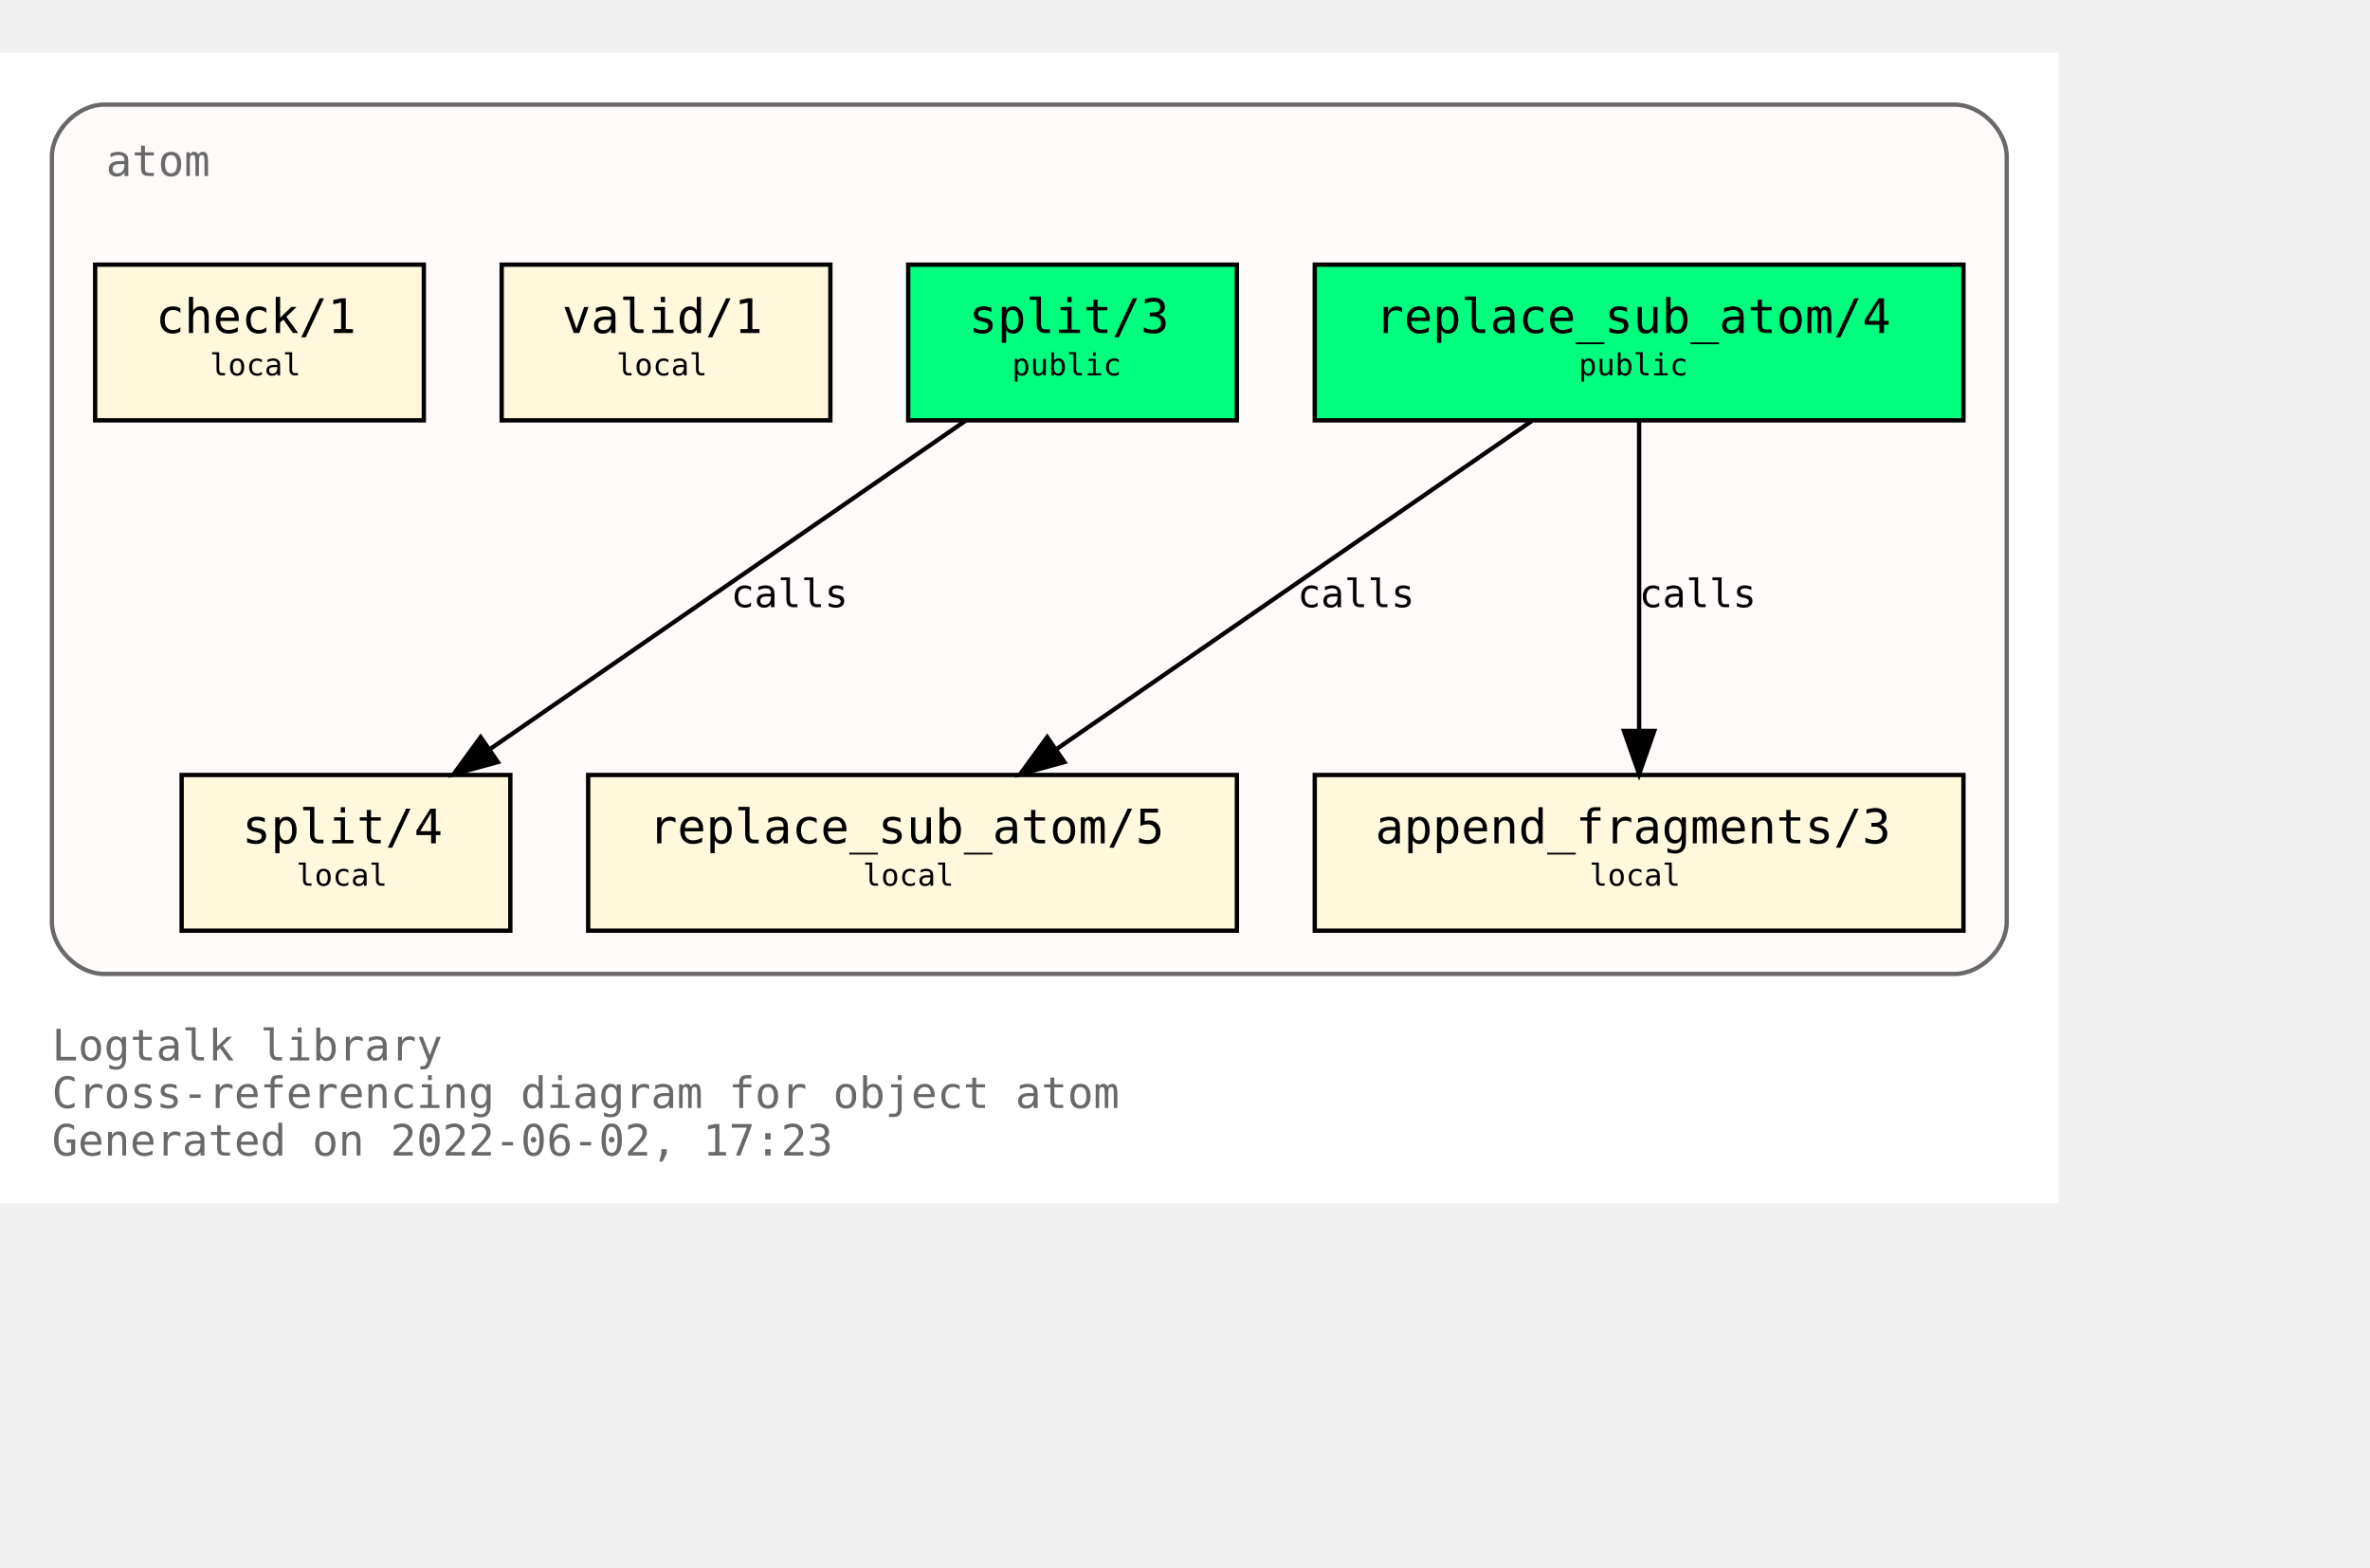
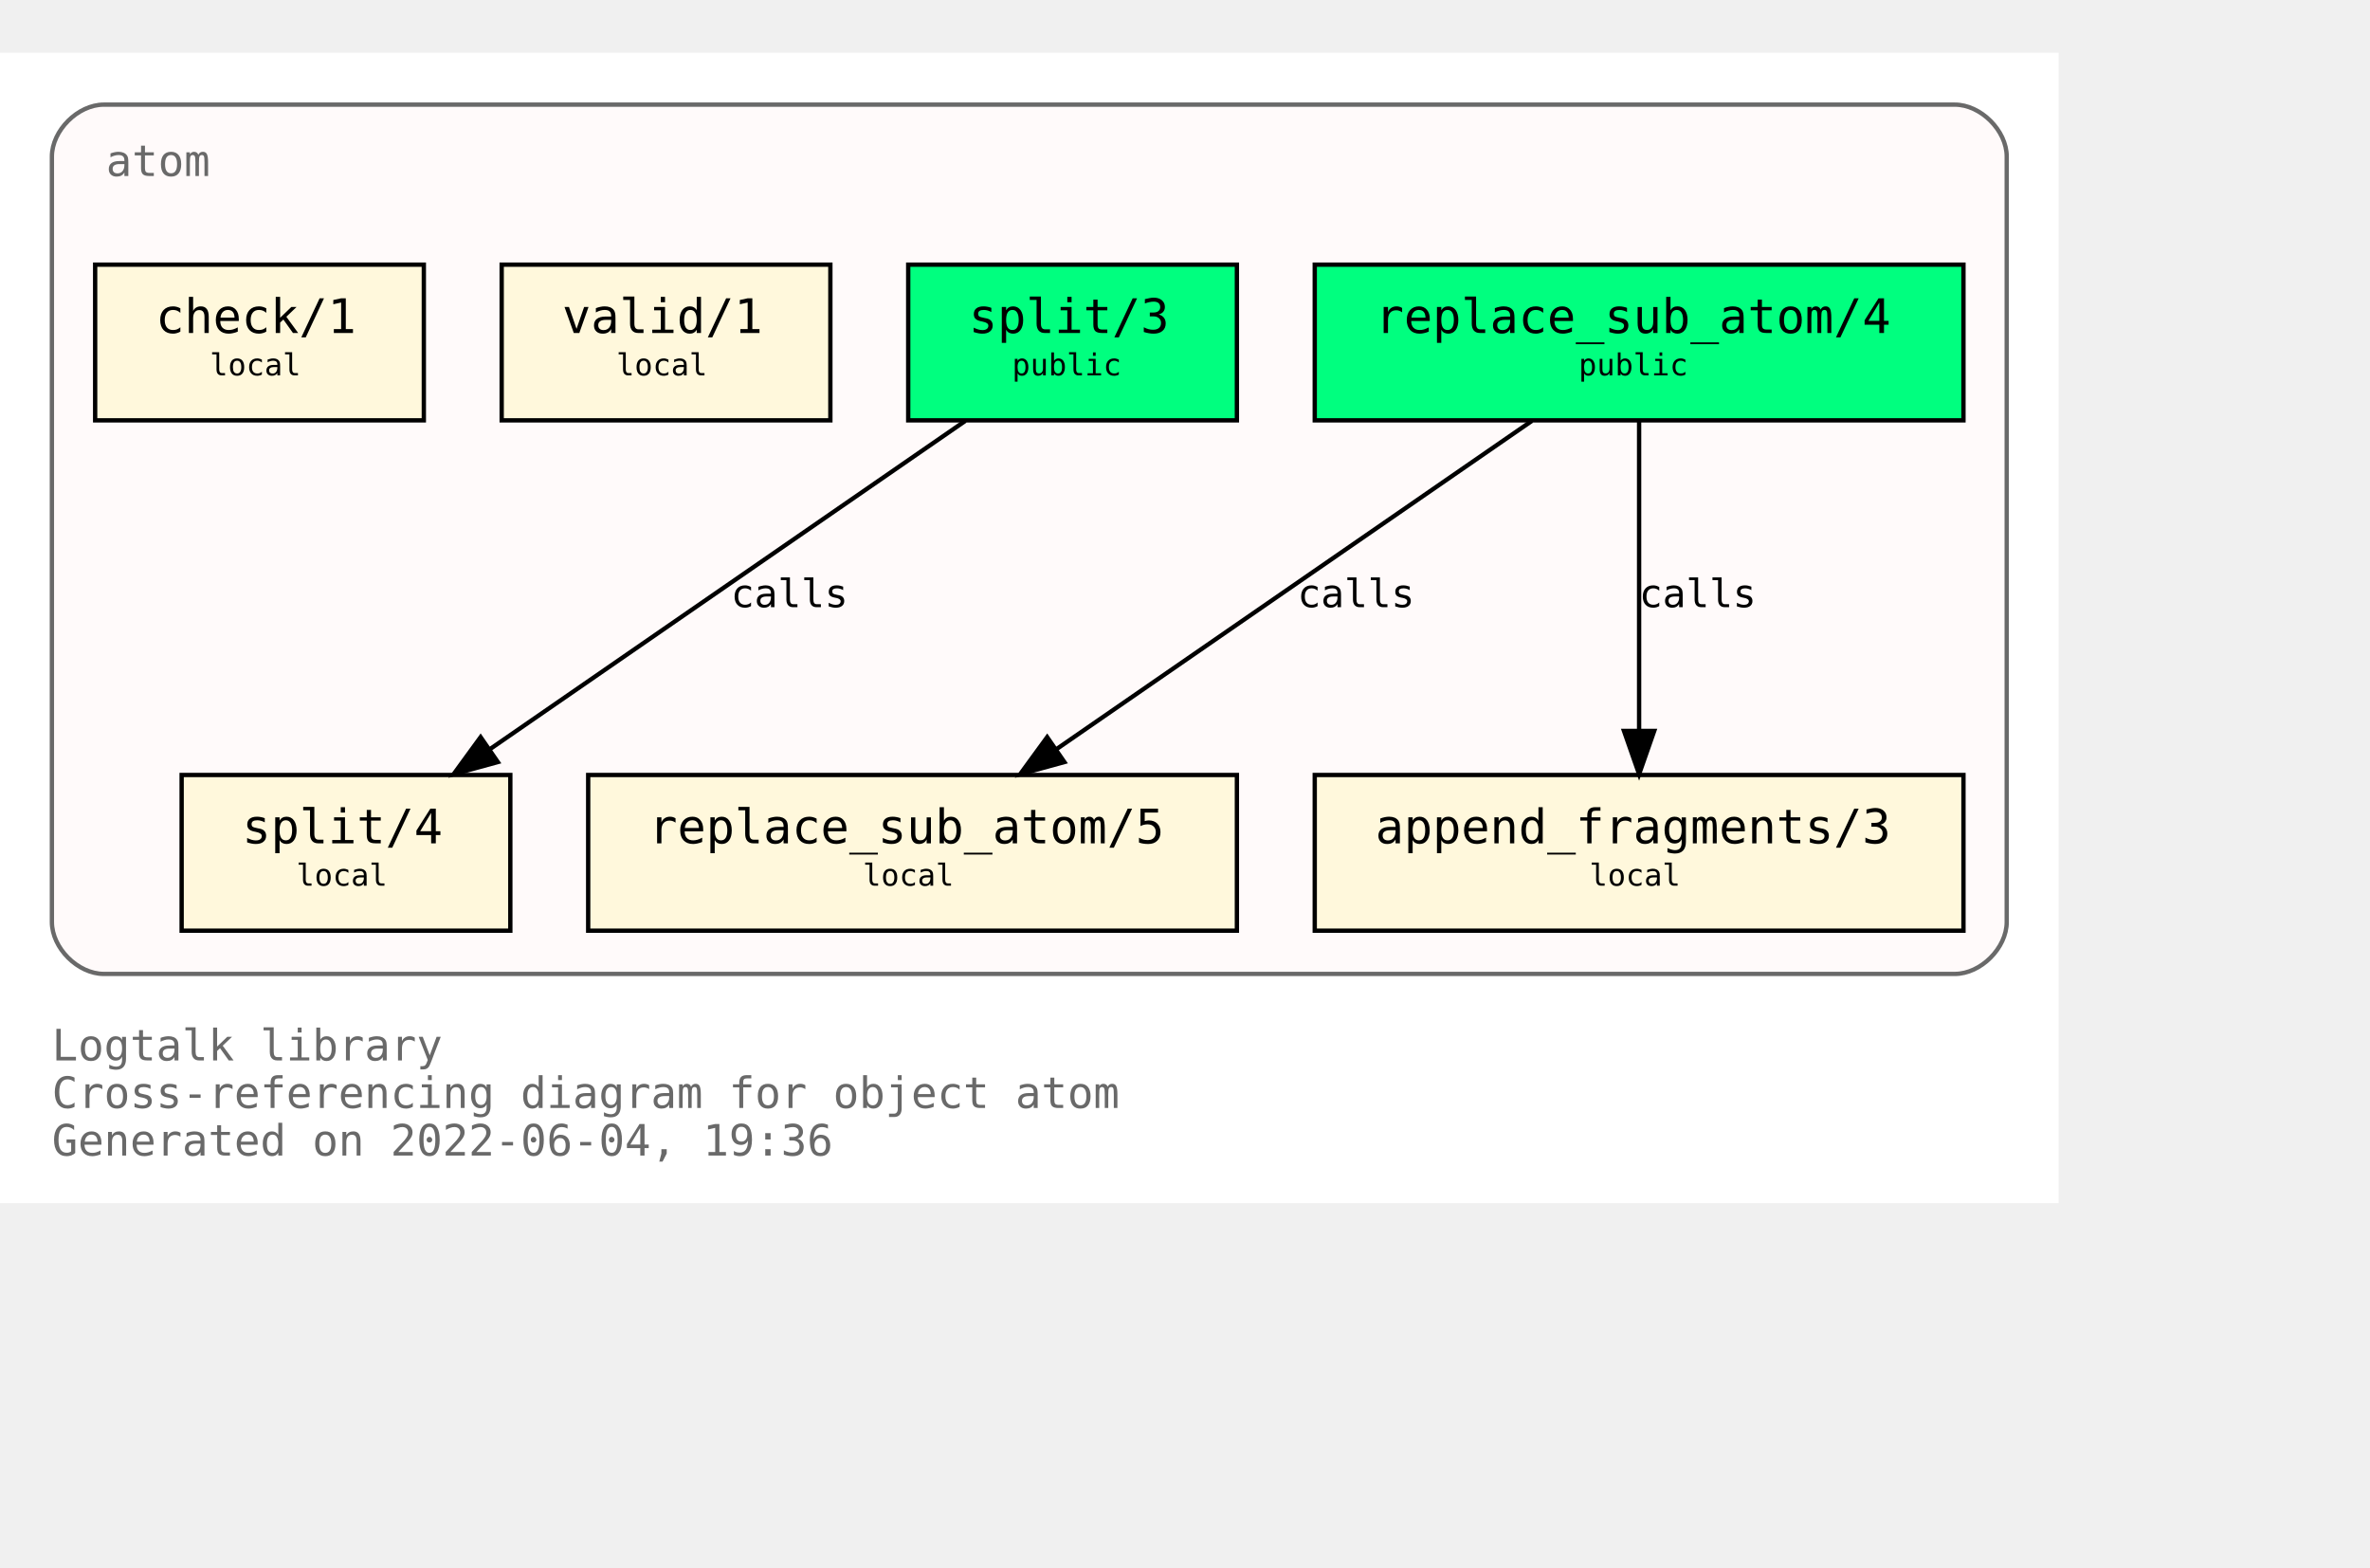
<svg xmlns="http://www.w3.org/2000/svg" xmlns:xlink="http://www.w3.org/1999/xlink" width="620pt" height="410pt" viewBox="72.00 72.00 548.00 338.00">
  <g id="graph0" class="graph" transform="scale(1 1) rotate(0) translate(76 334)">
    <polygon fill="white" stroke="transparent" points="-4,4 -4,-262 472,-262 472,4 -4,4" />
    <text text-anchor="start" x="8" y="-29" font-family="Monospace" font-size="10.00" fill="dimgray">Logtalk library</text>
    <text text-anchor="start" x="8" y="-18" font-family="Monospace" font-size="10.00" fill="dimgray">Cross-referencing diagram for object atom</text>
-     <text text-anchor="start" x="8" y="-7" font-family="Monospace" font-size="10.00" fill="dimgray">Generated on 2022-06-02, 17:23</text>
+     <text text-anchor="start" x="8" y="-7" font-family="Monospace" font-size="10.00" fill="dimgray">Generated on 2022-06-04, 19:36</text>
    <g id="clust1" class="cluster">
      <g id="a_clust1">
        <a xlink:title="atom">
          <path fill="snow" stroke="dimgray" d="M20,-49C20,-49 448,-49 448,-49 454,-49 460,-55 460,-61 460,-61 460,-238 460,-238 460,-244 454,-250 448,-250 448,-250 20,-250 20,-250 14,-250 8,-244 8,-238 8,-238 8,-61 8,-61 8,-55 14,-49 20,-49" />
          <g id="a_clust1_0">
-             <a xlink:href="https://github.com/LogtalkDotOrg/logtalk3/tree/36474c25079ee82a83f7e71b9807cee8113fe9ed/library/types/atom.lgt" xlink:title="https://github.com/LogtalkDotOrg/logtalk3/tree/36474c25079ee82a83f7e71b9807cee8113fe9ed/library/types/atom.lgt">
+             <a xlink:href="https://github.com/LogtalkDotOrg/logtalk3/tree/4b4668a018e0f2b602bed84668bdda0e148f0a15/library/types/atom.lgt" xlink:title="https://github.com/LogtalkDotOrg/logtalk3/tree/4b4668a018e0f2b602bed84668bdda0e148f0a15/library/types/atom.lgt">
              <text text-anchor="start" x="20.5" y="-233.5" font-family="Monospace" font-size="10.00" fill="dimgray">atom</text>
            </a>
          </g>
        </a>
      </g>
    </g>
    <g id="node1" class="node">
      <g id="a_node1">
-         <a xlink:href="https://github.com/LogtalkDotOrg/logtalk3/tree/36474c25079ee82a83f7e71b9807cee8113fe9ed/library/types/atom.lgt#L32" xlink:title="https://github.com/LogtalkDotOrg/logtalk3/tree/36474c25079ee82a83f7e71b9807cee8113fe9ed/library/types/atom.lgt#L32">
+         <a xlink:href="https://github.com/LogtalkDotOrg/logtalk3/tree/4b4668a018e0f2b602bed84668bdda0e148f0a15/library/types/atom.lgt#L32" xlink:title="https://github.com/LogtalkDotOrg/logtalk3/tree/4b4668a018e0f2b602bed84668bdda0e148f0a15/library/types/atom.lgt#L32">
          <polygon fill="springgreen" stroke="black" points="450,-213 300,-213 300,-177 450,-177 450,-213" />
          <text text-anchor="start" x="308" y="-197.8" font-family="Monospace" font-size="9.00"> </text>
          <text text-anchor="start" x="314" y="-197.2" font-family="Monospace" font-size="11.00">replace_sub_atom/4</text>
          <text text-anchor="start" x="436" y="-197.8" font-family="Monospace" font-size="9.00"> </text>
          <text text-anchor="start" x="308" y="-186.8" font-family="Monospace" font-size="9.00"> </text>
          <text text-anchor="start" x="361" y="-187.4" font-family="Monospace" font-size="7.00">public</text>
          <text text-anchor="start" x="436" y="-186.8" font-family="Monospace" font-size="9.00"> </text>
        </a>
      </g>
    </g>
    <g id="node4" class="node">
      <g id="a_node4">
-         <a xlink:href="https://github.com/LogtalkDotOrg/logtalk3/tree/36474c25079ee82a83f7e71b9807cee8113fe9ed/library/types/atom.lgt#L54" xlink:title="https://github.com/LogtalkDotOrg/logtalk3/tree/36474c25079ee82a83f7e71b9807cee8113fe9ed/library/types/atom.lgt#L54">
+         <a xlink:href="https://github.com/LogtalkDotOrg/logtalk3/tree/4b4668a018e0f2b602bed84668bdda0e148f0a15/library/types/atom.lgt#L54" xlink:title="https://github.com/LogtalkDotOrg/logtalk3/tree/4b4668a018e0f2b602bed84668bdda0e148f0a15/library/types/atom.lgt#L54">
          <polygon fill="cornsilk" stroke="black" points="282,-95 132,-95 132,-59 282,-59 282,-95" />
          <text text-anchor="start" x="140" y="-79.8" font-family="Monospace" font-size="9.00"> </text>
          <text text-anchor="start" x="146" y="-79.2" font-family="Monospace" font-size="11.00">replace_sub_atom/5</text>
          <text text-anchor="start" x="268" y="-79.8" font-family="Monospace" font-size="9.00"> </text>
          <text text-anchor="start" x="140" y="-68.8" font-family="Monospace" font-size="9.00"> </text>
          <text text-anchor="start" x="195.5" y="-69.4" font-family="Monospace" font-size="7.00">local</text>
          <text text-anchor="start" x="268" y="-68.8" font-family="Monospace" font-size="9.00"> </text>
        </a>
      </g>
    </g>
    <g id="edge1" class="edge">
      <g id="a_edge1">
-         <a xlink:href="https://github.com/LogtalkDotOrg/logtalk3/tree/36474c25079ee82a83f7e71b9807cee8113fe9ed/library/types/atom.lgt#L46" xlink:title="calls">
+         <a xlink:href="https://github.com/LogtalkDotOrg/logtalk3/tree/4b4668a018e0f2b602bed84668bdda0e148f0a15/library/types/atom.lgt#L46" xlink:title="calls">
          <path fill="none" stroke="black" d="M350.21,-176.88C321.05,-156.75 272.53,-123.25 240.16,-100.89" />
          <polygon fill="black" stroke="black" points="242.11,-97.99 231.89,-95.19 238.13,-103.75 242.11,-97.99" />
        </a>
      </g>
      <g id="a_edge1-label">
-         <a xlink:href="https://github.com/LogtalkDotOrg/logtalk3/tree/36474c25079ee82a83f7e71b9807cee8113fe9ed/library/types/atom.lgt#L46" xlink:title="https://github.com/LogtalkDotOrg/logtalk3/tree/36474c25079ee82a83f7e71b9807cee8113fe9ed/library/types/atom.lgt#L46">
+         <a xlink:href="https://github.com/LogtalkDotOrg/logtalk3/tree/4b4668a018e0f2b602bed84668bdda0e148f0a15/library/types/atom.lgt#L46" xlink:title="https://github.com/LogtalkDotOrg/logtalk3/tree/4b4668a018e0f2b602bed84668bdda0e148f0a15/library/types/atom.lgt#L46">
          <text text-anchor="start" x="296" y="-133.8" font-family="Monospace" font-size="9.00">calls</text>
        </a>
      </g>
    </g>
    <g id="node5" class="node">
      <g id="a_node5">
-         <a xlink:href="https://github.com/LogtalkDotOrg/logtalk3/tree/36474c25079ee82a83f7e71b9807cee8113fe9ed/library/types/atom.lgt#L65" xlink:title="https://github.com/LogtalkDotOrg/logtalk3/tree/36474c25079ee82a83f7e71b9807cee8113fe9ed/library/types/atom.lgt#L65">
+         <a xlink:href="https://github.com/LogtalkDotOrg/logtalk3/tree/4b4668a018e0f2b602bed84668bdda0e148f0a15/library/types/atom.lgt#L65" xlink:title="https://github.com/LogtalkDotOrg/logtalk3/tree/4b4668a018e0f2b602bed84668bdda0e148f0a15/library/types/atom.lgt#L65">
          <polygon fill="cornsilk" stroke="black" points="450,-95 300,-95 300,-59 450,-59 450,-95" />
          <text text-anchor="start" x="308" y="-79.8" font-family="Monospace" font-size="9.00"> </text>
          <text text-anchor="start" x="314" y="-79.2" font-family="Monospace" font-size="11.00">append_fragments/3</text>
          <text text-anchor="start" x="436" y="-79.8" font-family="Monospace" font-size="9.00"> </text>
          <text text-anchor="start" x="308" y="-68.8" font-family="Monospace" font-size="9.00"> </text>
          <text text-anchor="start" x="363.5" y="-69.4" font-family="Monospace" font-size="7.00">local</text>
          <text text-anchor="start" x="436" y="-68.8" font-family="Monospace" font-size="9.00"> </text>
        </a>
      </g>
    </g>
    <g id="edge2" class="edge">
      <g id="a_edge2">
-         <a xlink:href="https://github.com/LogtalkDotOrg/logtalk3/tree/36474c25079ee82a83f7e71b9807cee8113fe9ed/library/types/atom.lgt#L46" xlink:title="calls">
+         <a xlink:href="https://github.com/LogtalkDotOrg/logtalk3/tree/4b4668a018e0f2b602bed84668bdda0e148f0a15/library/types/atom.lgt#L46" xlink:title="calls">
          <path fill="none" stroke="black" d="M375,-176.88C375,-158.04 375,-127.47 375,-105.3" />
          <polygon fill="black" stroke="black" points="378.5,-105.19 375,-95.19 371.5,-105.19 378.5,-105.19" />
        </a>
      </g>
      <g id="a_edge2-label">
-         <a xlink:href="https://github.com/LogtalkDotOrg/logtalk3/tree/36474c25079ee82a83f7e71b9807cee8113fe9ed/library/types/atom.lgt#L46" xlink:title="https://github.com/LogtalkDotOrg/logtalk3/tree/36474c25079ee82a83f7e71b9807cee8113fe9ed/library/types/atom.lgt#L46">
+         <a xlink:href="https://github.com/LogtalkDotOrg/logtalk3/tree/4b4668a018e0f2b602bed84668bdda0e148f0a15/library/types/atom.lgt#L46" xlink:title="https://github.com/LogtalkDotOrg/logtalk3/tree/4b4668a018e0f2b602bed84668bdda0e148f0a15/library/types/atom.lgt#L46">
          <text text-anchor="start" x="375" y="-133.8" font-family="Monospace" font-size="9.00">calls</text>
        </a>
      </g>
    </g>
    <g id="node2" class="node">
      <g id="a_node2">
-         <a xlink:href="https://github.com/LogtalkDotOrg/logtalk3/tree/36474c25079ee82a83f7e71b9807cee8113fe9ed/library/types/atom.lgt#L39" xlink:title="https://github.com/LogtalkDotOrg/logtalk3/tree/36474c25079ee82a83f7e71b9807cee8113fe9ed/library/types/atom.lgt#L39">
+         <a xlink:href="https://github.com/LogtalkDotOrg/logtalk3/tree/4b4668a018e0f2b602bed84668bdda0e148f0a15/library/types/atom.lgt#L39" xlink:title="https://github.com/LogtalkDotOrg/logtalk3/tree/4b4668a018e0f2b602bed84668bdda0e148f0a15/library/types/atom.lgt#L39">
          <polygon fill="springgreen" stroke="black" points="282,-213 206,-213 206,-177 282,-177 282,-213" />
          <text text-anchor="start" x="214" y="-197.8" font-family="Monospace" font-size="9.00"> </text>
          <text text-anchor="start" x="220" y="-197.2" font-family="Monospace" font-size="11.00">split/3</text>
          <text text-anchor="start" x="268" y="-197.8" font-family="Monospace" font-size="9.00"> </text>
          <text text-anchor="start" x="214" y="-186.8" font-family="Monospace" font-size="9.00"> </text>
          <text text-anchor="start" x="230" y="-187.4" font-family="Monospace" font-size="7.00">public</text>
          <text text-anchor="start" x="268" y="-186.8" font-family="Monospace" font-size="9.00"> </text>
        </a>
      </g>
    </g>
    <g id="node6" class="node">
      <g id="a_node6">
-         <a xlink:href="https://github.com/LogtalkDotOrg/logtalk3/tree/36474c25079ee82a83f7e71b9807cee8113fe9ed/library/types/atom.lgt#L77" xlink:title="https://github.com/LogtalkDotOrg/logtalk3/tree/36474c25079ee82a83f7e71b9807cee8113fe9ed/library/types/atom.lgt#L77">
+         <a xlink:href="https://github.com/LogtalkDotOrg/logtalk3/tree/4b4668a018e0f2b602bed84668bdda0e148f0a15/library/types/atom.lgt#L77" xlink:title="https://github.com/LogtalkDotOrg/logtalk3/tree/4b4668a018e0f2b602bed84668bdda0e148f0a15/library/types/atom.lgt#L77">
          <polygon fill="cornsilk" stroke="black" points="114,-95 38,-95 38,-59 114,-59 114,-95" />
          <text text-anchor="start" x="46" y="-79.8" font-family="Monospace" font-size="9.00"> </text>
          <text text-anchor="start" x="52" y="-79.2" font-family="Monospace" font-size="11.00">split/4</text>
          <text text-anchor="start" x="100" y="-79.8" font-family="Monospace" font-size="9.00"> </text>
          <text text-anchor="start" x="46" y="-68.8" font-family="Monospace" font-size="9.00"> </text>
          <text text-anchor="start" x="64.5" y="-69.4" font-family="Monospace" font-size="7.00">local</text>
          <text text-anchor="start" x="100" y="-68.8" font-family="Monospace" font-size="9.00"> </text>
        </a>
      </g>
    </g>
    <g id="edge3" class="edge">
      <g id="a_edge3">
-         <a xlink:href="https://github.com/LogtalkDotOrg/logtalk3/tree/36474c25079ee82a83f7e71b9807cee8113fe9ed/library/types/atom.lgt#L70" xlink:title="calls">
+         <a xlink:href="https://github.com/LogtalkDotOrg/logtalk3/tree/4b4668a018e0f2b602bed84668bdda0e148f0a15/library/types/atom.lgt#L70" xlink:title="calls">
          <path fill="none" stroke="black" d="M219.21,-176.88C190.05,-156.75 141.53,-123.25 109.16,-100.89" />
          <polygon fill="black" stroke="black" points="111.11,-97.99 100.89,-95.19 107.13,-103.75 111.11,-97.99" />
        </a>
      </g>
      <g id="a_edge3-label">
-         <a xlink:href="https://github.com/LogtalkDotOrg/logtalk3/tree/36474c25079ee82a83f7e71b9807cee8113fe9ed/library/types/atom.lgt#L70" xlink:title="https://github.com/LogtalkDotOrg/logtalk3/tree/36474c25079ee82a83f7e71b9807cee8113fe9ed/library/types/atom.lgt#L70">
+         <a xlink:href="https://github.com/LogtalkDotOrg/logtalk3/tree/4b4668a018e0f2b602bed84668bdda0e148f0a15/library/types/atom.lgt#L70" xlink:title="https://github.com/LogtalkDotOrg/logtalk3/tree/4b4668a018e0f2b602bed84668bdda0e148f0a15/library/types/atom.lgt#L70">
          <text text-anchor="start" x="165" y="-133.8" font-family="Monospace" font-size="9.00">calls</text>
        </a>
      </g>
    </g>
    <g id="node3" class="node">
      <g id="a_node3">
-         <a xlink:href="https://github.com/LogtalkDotOrg/logtalk3/tree/36474c25079ee82a83f7e71b9807cee8113fe9ed/library/types/atom.lgt#L88" xlink:title="https://github.com/LogtalkDotOrg/logtalk3/tree/36474c25079ee82a83f7e71b9807cee8113fe9ed/library/types/atom.lgt#L88">
+         <a xlink:href="https://github.com/LogtalkDotOrg/logtalk3/tree/4b4668a018e0f2b602bed84668bdda0e148f0a15/library/types/atom.lgt#L88" xlink:title="https://github.com/LogtalkDotOrg/logtalk3/tree/4b4668a018e0f2b602bed84668bdda0e148f0a15/library/types/atom.lgt#L88">
          <polygon fill="cornsilk" stroke="black" points="188,-213 112,-213 112,-177 188,-177 188,-213" />
          <text text-anchor="start" x="120" y="-197.8" font-family="Monospace" font-size="9.00"> </text>
          <text text-anchor="start" x="126" y="-197.2" font-family="Monospace" font-size="11.00">valid/1</text>
          <text text-anchor="start" x="174" y="-197.8" font-family="Monospace" font-size="9.00"> </text>
          <text text-anchor="start" x="120" y="-186.8" font-family="Monospace" font-size="9.00"> </text>
          <text text-anchor="start" x="138.5" y="-187.4" font-family="Monospace" font-size="7.00">local</text>
          <text text-anchor="start" x="174" y="-186.8" font-family="Monospace" font-size="9.00"> </text>
        </a>
      </g>
    </g>
    <g id="node7" class="node">
      <g id="a_node7">
-         <a xlink:href="https://github.com/LogtalkDotOrg/logtalk3/tree/36474c25079ee82a83f7e71b9807cee8113fe9ed/library/types/atom.lgt#L91" xlink:title="https://github.com/LogtalkDotOrg/logtalk3/tree/36474c25079ee82a83f7e71b9807cee8113fe9ed/library/types/atom.lgt#L91">
+         <a xlink:href="https://github.com/LogtalkDotOrg/logtalk3/tree/4b4668a018e0f2b602bed84668bdda0e148f0a15/library/types/atom.lgt#L91" xlink:title="https://github.com/LogtalkDotOrg/logtalk3/tree/4b4668a018e0f2b602bed84668bdda0e148f0a15/library/types/atom.lgt#L91">
          <polygon fill="cornsilk" stroke="black" points="94,-213 18,-213 18,-177 94,-177 94,-213" />
          <text text-anchor="start" x="26" y="-197.8" font-family="Monospace" font-size="9.00"> </text>
          <text text-anchor="start" x="32" y="-197.2" font-family="Monospace" font-size="11.00">check/1</text>
          <text text-anchor="start" x="80" y="-197.8" font-family="Monospace" font-size="9.00"> </text>
          <text text-anchor="start" x="26" y="-186.8" font-family="Monospace" font-size="9.00"> </text>
          <text text-anchor="start" x="44.5" y="-187.4" font-family="Monospace" font-size="7.00">local</text>
          <text text-anchor="start" x="80" y="-186.8" font-family="Monospace" font-size="9.00"> </text>
        </a>
      </g>
    </g>
  </g>
</svg>
